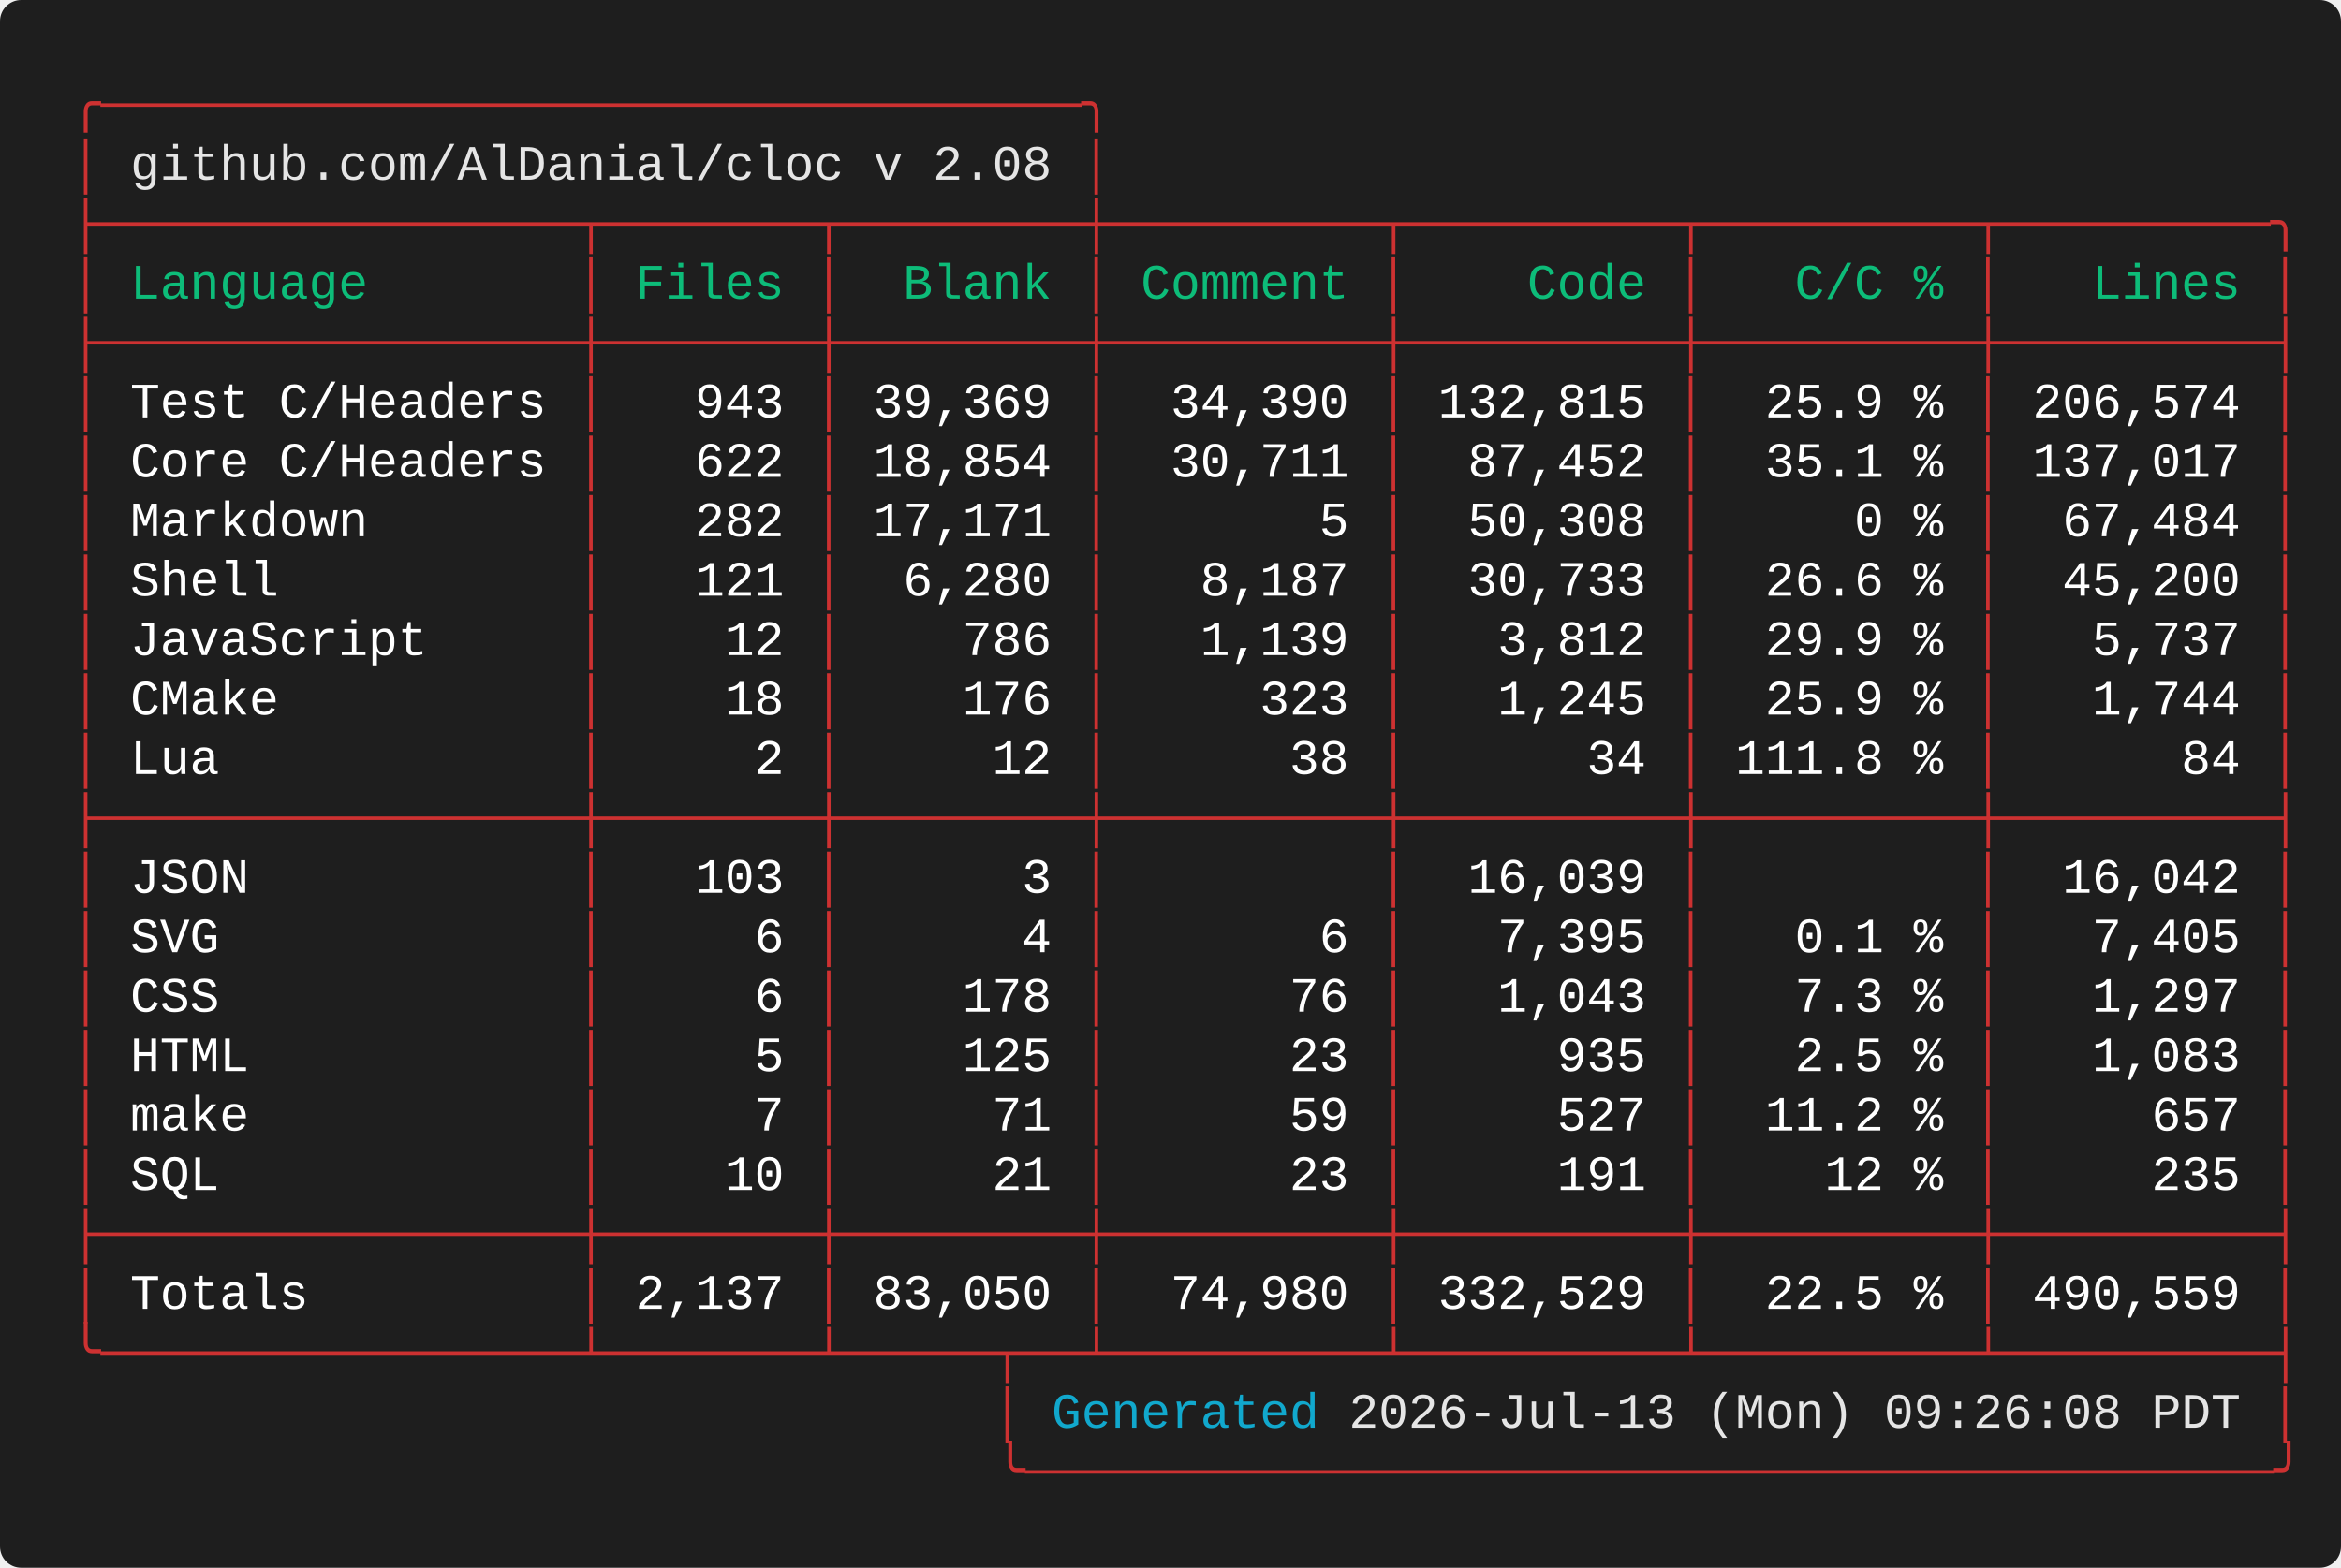
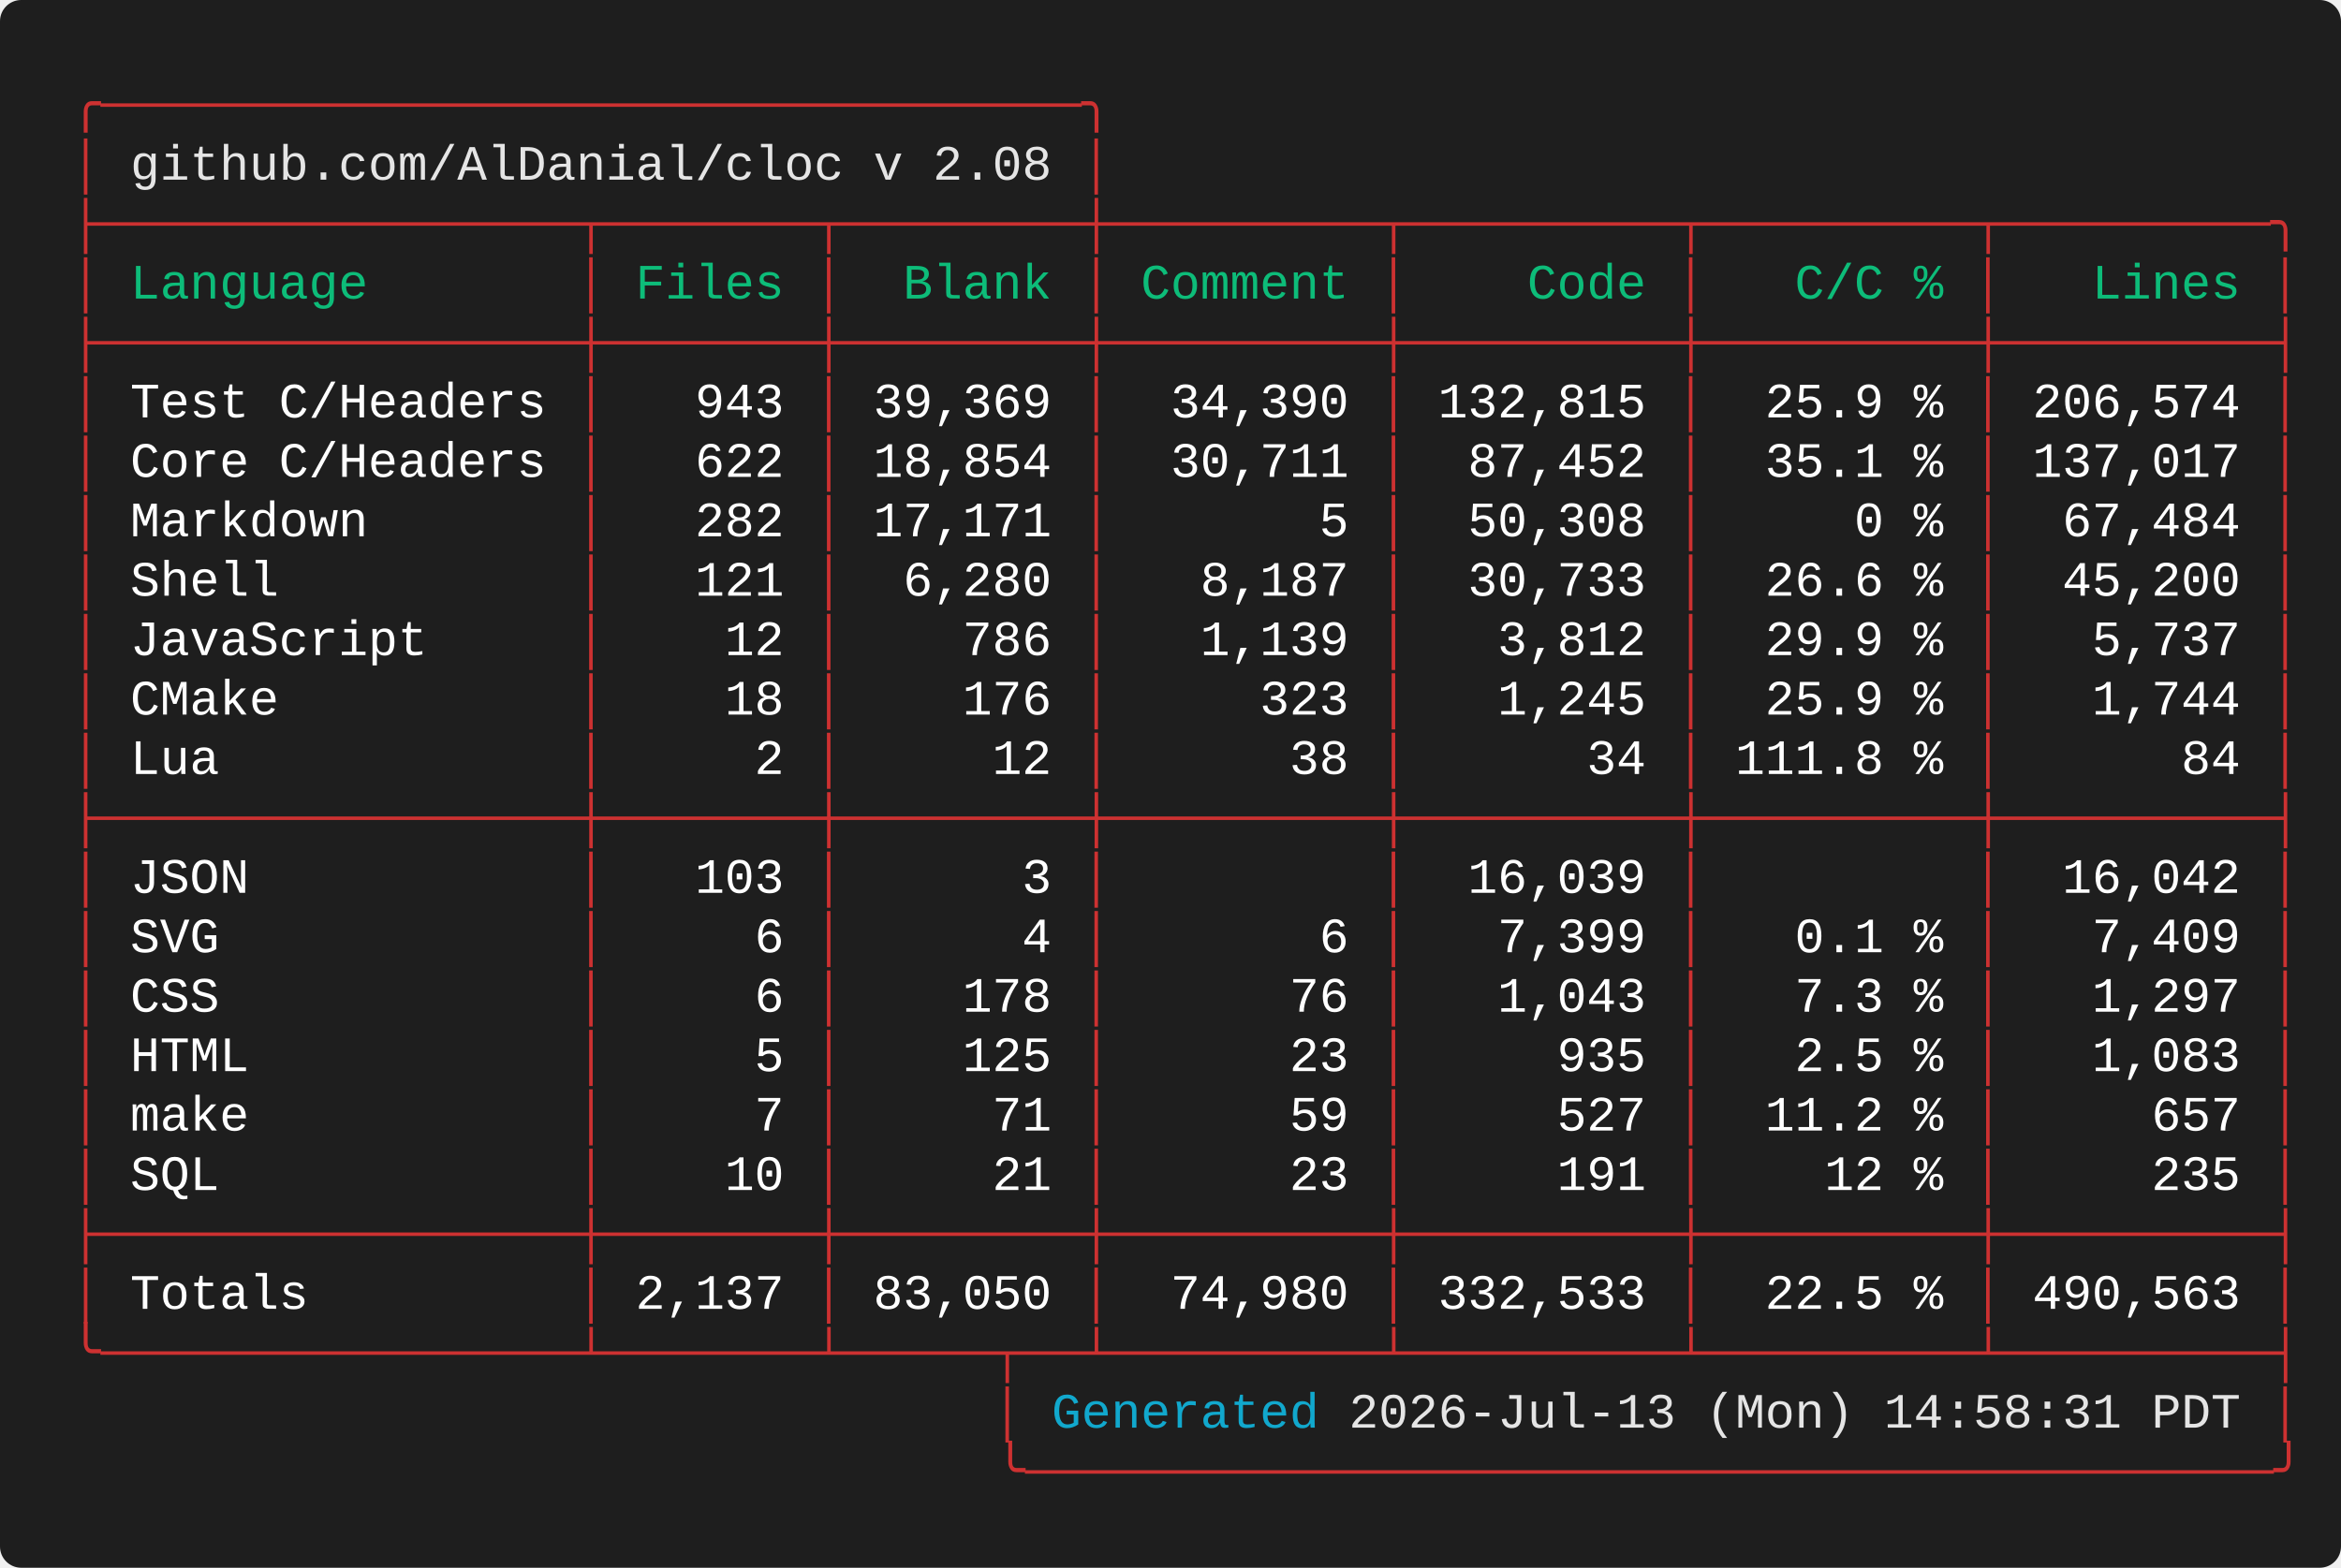
<svg xmlns="http://www.w3.org/2000/svg" width="661.60" height="443.20" viewBox="0 0 661.60 443.20">
  <defs>
    <style type="text/css">.terminal-text { font-family: 'Vanadium Mono Semi-Extended', 'Consolas', 'Monaco', 'Courier New', monospace; }</style>
  </defs>
  <rect width="100%" height="100%" fill="#1e1e1e" rx="6" />
  <text x="20.00" y="34.00" font-size="14" class="terminal-text" xml:space="preserve" textLength="294.00" lengthAdjust="spacingAndGlyphs" fill="#cd3131">╭─────────────────────────────────╮</text>
  <text x="20.00" y="50.80" font-size="14" class="terminal-text" xml:space="preserve" textLength="16.80" lengthAdjust="spacingAndGlyphs" fill="#cd3131">│ </text>
  <text x="36.80" y="50.80" font-size="14" class="terminal-text" xml:space="preserve" textLength="260.40" lengthAdjust="spacingAndGlyphs" fill="#e5e5e5">github.com/AlDanial/cloc v 2.08</text>
  <text x="297.20" y="50.80" font-size="14" class="terminal-text" xml:space="preserve" textLength="8.40" lengthAdjust="spacingAndGlyphs" fill="#ffffff"> </text>
  <text x="305.60" y="50.80" font-size="14" class="terminal-text" xml:space="preserve" textLength="8.40" lengthAdjust="spacingAndGlyphs" fill="#cd3131">│</text>
  <text x="20.00" y="67.60" font-size="14" class="terminal-text" xml:space="preserve" textLength="630.00" lengthAdjust="spacingAndGlyphs" fill="#cd3131">├────────────────┬───────┬────────┼─────────┬─────────┬─────────┬─────────╮</text>
  <text x="20.00" y="84.40" font-size="14" class="terminal-text" xml:space="preserve" textLength="8.40" lengthAdjust="spacingAndGlyphs" fill="#cd3131">│</text>
  <text x="28.40" y="84.40" font-size="14" class="terminal-text" xml:space="preserve" textLength="134.40" lengthAdjust="spacingAndGlyphs" fill="#0dbc79"> Language       </text>
  <text x="162.80" y="84.40" font-size="14" class="terminal-text" xml:space="preserve" textLength="8.40" lengthAdjust="spacingAndGlyphs" fill="#cd3131">│</text>
  <text x="171.20" y="84.40" font-size="14" class="terminal-text" xml:space="preserve" textLength="58.80" lengthAdjust="spacingAndGlyphs" fill="#0dbc79"> Files </text>
  <text x="230.00" y="84.40" font-size="14" class="terminal-text" xml:space="preserve" textLength="8.40" lengthAdjust="spacingAndGlyphs" fill="#cd3131">│</text>
  <text x="238.40" y="84.40" font-size="14" class="terminal-text" xml:space="preserve" textLength="67.20" lengthAdjust="spacingAndGlyphs" fill="#0dbc79">  Blank </text>
  <text x="305.60" y="84.40" font-size="14" class="terminal-text" xml:space="preserve" textLength="8.40" lengthAdjust="spacingAndGlyphs" fill="#cd3131">│</text>
  <text x="314.00" y="84.40" font-size="14" class="terminal-text" xml:space="preserve" textLength="75.60" lengthAdjust="spacingAndGlyphs" fill="#0dbc79"> Comment </text>
  <text x="389.60" y="84.40" font-size="14" class="terminal-text" xml:space="preserve" textLength="8.40" lengthAdjust="spacingAndGlyphs" fill="#cd3131">│</text>
  <text x="398.00" y="84.40" font-size="14" class="terminal-text" xml:space="preserve" textLength="75.60" lengthAdjust="spacingAndGlyphs" fill="#0dbc79">    Code </text>
  <text x="473.60" y="84.40" font-size="14" class="terminal-text" xml:space="preserve" textLength="8.40" lengthAdjust="spacingAndGlyphs" fill="#cd3131">│</text>
  <text x="482.00" y="84.40" font-size="14" class="terminal-text" xml:space="preserve" textLength="75.60" lengthAdjust="spacingAndGlyphs" fill="#0dbc79">   C/C % </text>
  <text x="557.60" y="84.40" font-size="14" class="terminal-text" xml:space="preserve" textLength="8.40" lengthAdjust="spacingAndGlyphs" fill="#cd3131">│</text>
  <text x="566.00" y="84.40" font-size="14" class="terminal-text" xml:space="preserve" textLength="75.60" lengthAdjust="spacingAndGlyphs" fill="#0dbc79">   Lines </text>
  <text x="641.60" y="84.40" font-size="14" class="terminal-text" xml:space="preserve" textLength="8.40" lengthAdjust="spacingAndGlyphs" fill="#cd3131">│</text>
  <text x="20.00" y="101.20" font-size="14" class="terminal-text" xml:space="preserve" textLength="630.00" lengthAdjust="spacingAndGlyphs" fill="#cd3131">├────────────────┼───────┼────────┼─────────┼─────────┼─────────┼─────────┤</text>
  <text x="20.00" y="118.00" font-size="14" class="terminal-text" xml:space="preserve" textLength="8.40" lengthAdjust="spacingAndGlyphs" fill="#cd3131">│</text>
  <text x="28.40" y="118.00" font-size="14" class="terminal-text" xml:space="preserve" textLength="134.40" lengthAdjust="spacingAndGlyphs" fill="#ffffff"> Test C/Headers </text>
  <text x="162.80" y="118.00" font-size="14" class="terminal-text" xml:space="preserve" textLength="8.40" lengthAdjust="spacingAndGlyphs" fill="#cd3131">│</text>
  <text x="171.20" y="118.00" font-size="14" class="terminal-text" xml:space="preserve" textLength="58.80" lengthAdjust="spacingAndGlyphs" fill="#ffffff">   943 </text>
  <text x="230.00" y="118.00" font-size="14" class="terminal-text" xml:space="preserve" textLength="8.40" lengthAdjust="spacingAndGlyphs" fill="#cd3131">│</text>
  <text x="238.40" y="118.00" font-size="14" class="terminal-text" xml:space="preserve" textLength="67.20" lengthAdjust="spacingAndGlyphs" fill="#ffffff"> 39,369 </text>
  <text x="305.60" y="118.00" font-size="14" class="terminal-text" xml:space="preserve" textLength="8.40" lengthAdjust="spacingAndGlyphs" fill="#cd3131">│</text>
  <text x="314.00" y="118.00" font-size="14" class="terminal-text" xml:space="preserve" textLength="75.60" lengthAdjust="spacingAndGlyphs" fill="#ffffff">  34,390 </text>
  <text x="389.60" y="118.00" font-size="14" class="terminal-text" xml:space="preserve" textLength="8.40" lengthAdjust="spacingAndGlyphs" fill="#cd3131">│</text>
  <text x="398.00" y="118.00" font-size="14" class="terminal-text" xml:space="preserve" textLength="75.60" lengthAdjust="spacingAndGlyphs" fill="#ffffff"> 132,815 </text>
  <text x="473.60" y="118.00" font-size="14" class="terminal-text" xml:space="preserve" textLength="8.40" lengthAdjust="spacingAndGlyphs" fill="#cd3131">│</text>
  <text x="482.00" y="118.00" font-size="14" class="terminal-text" xml:space="preserve" textLength="75.60" lengthAdjust="spacingAndGlyphs" fill="#ffffff">  25.9 % </text>
  <text x="557.60" y="118.00" font-size="14" class="terminal-text" xml:space="preserve" textLength="8.40" lengthAdjust="spacingAndGlyphs" fill="#cd3131">│</text>
  <text x="566.00" y="118.00" font-size="14" class="terminal-text" xml:space="preserve" textLength="75.60" lengthAdjust="spacingAndGlyphs" fill="#ffffff"> 206,574 </text>
  <text x="641.60" y="118.00" font-size="14" class="terminal-text" xml:space="preserve" textLength="8.40" lengthAdjust="spacingAndGlyphs" fill="#cd3131">│</text>
  <text x="20.00" y="134.80" font-size="14" class="terminal-text" xml:space="preserve" textLength="8.40" lengthAdjust="spacingAndGlyphs" fill="#cd3131">│</text>
  <text x="28.40" y="134.80" font-size="14" class="terminal-text" xml:space="preserve" textLength="134.40" lengthAdjust="spacingAndGlyphs" fill="#ffffff"> Core C/Headers </text>
  <text x="162.80" y="134.80" font-size="14" class="terminal-text" xml:space="preserve" textLength="8.40" lengthAdjust="spacingAndGlyphs" fill="#cd3131">│</text>
  <text x="171.20" y="134.80" font-size="14" class="terminal-text" xml:space="preserve" textLength="58.80" lengthAdjust="spacingAndGlyphs" fill="#ffffff">   622 </text>
  <text x="230.00" y="134.80" font-size="14" class="terminal-text" xml:space="preserve" textLength="8.40" lengthAdjust="spacingAndGlyphs" fill="#cd3131">│</text>
  <text x="238.40" y="134.80" font-size="14" class="terminal-text" xml:space="preserve" textLength="67.20" lengthAdjust="spacingAndGlyphs" fill="#ffffff"> 18,854 </text>
  <text x="305.60" y="134.80" font-size="14" class="terminal-text" xml:space="preserve" textLength="8.40" lengthAdjust="spacingAndGlyphs" fill="#cd3131">│</text>
  <text x="314.00" y="134.80" font-size="14" class="terminal-text" xml:space="preserve" textLength="75.60" lengthAdjust="spacingAndGlyphs" fill="#ffffff">  30,711 </text>
  <text x="389.60" y="134.80" font-size="14" class="terminal-text" xml:space="preserve" textLength="8.40" lengthAdjust="spacingAndGlyphs" fill="#cd3131">│</text>
  <text x="398.00" y="134.80" font-size="14" class="terminal-text" xml:space="preserve" textLength="75.60" lengthAdjust="spacingAndGlyphs" fill="#ffffff">  87,452 </text>
  <text x="473.60" y="134.80" font-size="14" class="terminal-text" xml:space="preserve" textLength="8.40" lengthAdjust="spacingAndGlyphs" fill="#cd3131">│</text>
  <text x="482.00" y="134.80" font-size="14" class="terminal-text" xml:space="preserve" textLength="75.60" lengthAdjust="spacingAndGlyphs" fill="#ffffff">  35.1 % </text>
  <text x="557.60" y="134.80" font-size="14" class="terminal-text" xml:space="preserve" textLength="8.40" lengthAdjust="spacingAndGlyphs" fill="#cd3131">│</text>
  <text x="566.00" y="134.80" font-size="14" class="terminal-text" xml:space="preserve" textLength="75.60" lengthAdjust="spacingAndGlyphs" fill="#ffffff"> 137,017 </text>
  <text x="641.60" y="134.80" font-size="14" class="terminal-text" xml:space="preserve" textLength="8.40" lengthAdjust="spacingAndGlyphs" fill="#cd3131">│</text>
  <text x="20.00" y="151.60" font-size="14" class="terminal-text" xml:space="preserve" textLength="8.40" lengthAdjust="spacingAndGlyphs" fill="#cd3131">│</text>
  <text x="28.40" y="151.60" font-size="14" class="terminal-text" xml:space="preserve" textLength="134.40" lengthAdjust="spacingAndGlyphs" fill="#ffffff"> Markdown       </text>
  <text x="162.80" y="151.60" font-size="14" class="terminal-text" xml:space="preserve" textLength="8.40" lengthAdjust="spacingAndGlyphs" fill="#cd3131">│</text>
  <text x="171.20" y="151.60" font-size="14" class="terminal-text" xml:space="preserve" textLength="58.80" lengthAdjust="spacingAndGlyphs" fill="#ffffff">   282 </text>
  <text x="230.00" y="151.60" font-size="14" class="terminal-text" xml:space="preserve" textLength="8.40" lengthAdjust="spacingAndGlyphs" fill="#cd3131">│</text>
  <text x="238.40" y="151.60" font-size="14" class="terminal-text" xml:space="preserve" textLength="67.20" lengthAdjust="spacingAndGlyphs" fill="#ffffff"> 17,171 </text>
  <text x="305.60" y="151.60" font-size="14" class="terminal-text" xml:space="preserve" textLength="8.40" lengthAdjust="spacingAndGlyphs" fill="#cd3131">│</text>
  <text x="314.00" y="151.60" font-size="14" class="terminal-text" xml:space="preserve" textLength="75.60" lengthAdjust="spacingAndGlyphs" fill="#ffffff">       5 </text>
  <text x="389.60" y="151.60" font-size="14" class="terminal-text" xml:space="preserve" textLength="8.40" lengthAdjust="spacingAndGlyphs" fill="#cd3131">│</text>
  <text x="398.00" y="151.60" font-size="14" class="terminal-text" xml:space="preserve" textLength="75.60" lengthAdjust="spacingAndGlyphs" fill="#ffffff">  50,308 </text>
  <text x="473.60" y="151.60" font-size="14" class="terminal-text" xml:space="preserve" textLength="8.40" lengthAdjust="spacingAndGlyphs" fill="#cd3131">│</text>
  <text x="482.00" y="151.60" font-size="14" class="terminal-text" xml:space="preserve" textLength="75.60" lengthAdjust="spacingAndGlyphs" fill="#ffffff">     0 % </text>
  <text x="557.60" y="151.60" font-size="14" class="terminal-text" xml:space="preserve" textLength="8.40" lengthAdjust="spacingAndGlyphs" fill="#cd3131">│</text>
  <text x="566.00" y="151.60" font-size="14" class="terminal-text" xml:space="preserve" textLength="75.60" lengthAdjust="spacingAndGlyphs" fill="#ffffff">  67,484 </text>
  <text x="641.60" y="151.60" font-size="14" class="terminal-text" xml:space="preserve" textLength="8.40" lengthAdjust="spacingAndGlyphs" fill="#cd3131">│</text>
  <text x="20.00" y="168.40" font-size="14" class="terminal-text" xml:space="preserve" textLength="8.40" lengthAdjust="spacingAndGlyphs" fill="#cd3131">│</text>
  <text x="28.40" y="168.40" font-size="14" class="terminal-text" xml:space="preserve" textLength="134.40" lengthAdjust="spacingAndGlyphs" fill="#ffffff"> Shell          </text>
  <text x="162.80" y="168.40" font-size="14" class="terminal-text" xml:space="preserve" textLength="8.40" lengthAdjust="spacingAndGlyphs" fill="#cd3131">│</text>
  <text x="171.20" y="168.40" font-size="14" class="terminal-text" xml:space="preserve" textLength="58.80" lengthAdjust="spacingAndGlyphs" fill="#ffffff">   121 </text>
  <text x="230.00" y="168.40" font-size="14" class="terminal-text" xml:space="preserve" textLength="8.40" lengthAdjust="spacingAndGlyphs" fill="#cd3131">│</text>
  <text x="238.40" y="168.40" font-size="14" class="terminal-text" xml:space="preserve" textLength="67.20" lengthAdjust="spacingAndGlyphs" fill="#ffffff">  6,280 </text>
  <text x="305.60" y="168.40" font-size="14" class="terminal-text" xml:space="preserve" textLength="8.40" lengthAdjust="spacingAndGlyphs" fill="#cd3131">│</text>
  <text x="314.00" y="168.40" font-size="14" class="terminal-text" xml:space="preserve" textLength="75.60" lengthAdjust="spacingAndGlyphs" fill="#ffffff">   8,187 </text>
  <text x="389.60" y="168.40" font-size="14" class="terminal-text" xml:space="preserve" textLength="8.40" lengthAdjust="spacingAndGlyphs" fill="#cd3131">│</text>
  <text x="398.00" y="168.40" font-size="14" class="terminal-text" xml:space="preserve" textLength="75.60" lengthAdjust="spacingAndGlyphs" fill="#ffffff">  30,733 </text>
  <text x="473.60" y="168.40" font-size="14" class="terminal-text" xml:space="preserve" textLength="8.40" lengthAdjust="spacingAndGlyphs" fill="#cd3131">│</text>
  <text x="482.00" y="168.40" font-size="14" class="terminal-text" xml:space="preserve" textLength="75.60" lengthAdjust="spacingAndGlyphs" fill="#ffffff">  26.6 % </text>
  <text x="557.60" y="168.40" font-size="14" class="terminal-text" xml:space="preserve" textLength="8.40" lengthAdjust="spacingAndGlyphs" fill="#cd3131">│</text>
  <text x="566.00" y="168.40" font-size="14" class="terminal-text" xml:space="preserve" textLength="75.60" lengthAdjust="spacingAndGlyphs" fill="#ffffff">  45,200 </text>
  <text x="641.60" y="168.40" font-size="14" class="terminal-text" xml:space="preserve" textLength="8.40" lengthAdjust="spacingAndGlyphs" fill="#cd3131">│</text>
  <text x="20.00" y="185.20" font-size="14" class="terminal-text" xml:space="preserve" textLength="8.40" lengthAdjust="spacingAndGlyphs" fill="#cd3131">│</text>
  <text x="28.40" y="185.20" font-size="14" class="terminal-text" xml:space="preserve" textLength="134.40" lengthAdjust="spacingAndGlyphs" fill="#ffffff"> JavaScript     </text>
  <text x="162.80" y="185.20" font-size="14" class="terminal-text" xml:space="preserve" textLength="8.40" lengthAdjust="spacingAndGlyphs" fill="#cd3131">│</text>
  <text x="171.20" y="185.20" font-size="14" class="terminal-text" xml:space="preserve" textLength="58.80" lengthAdjust="spacingAndGlyphs" fill="#ffffff">    12 </text>
  <text x="230.00" y="185.20" font-size="14" class="terminal-text" xml:space="preserve" textLength="8.40" lengthAdjust="spacingAndGlyphs" fill="#cd3131">│</text>
  <text x="238.40" y="185.20" font-size="14" class="terminal-text" xml:space="preserve" textLength="67.20" lengthAdjust="spacingAndGlyphs" fill="#ffffff">    786 </text>
  <text x="305.60" y="185.20" font-size="14" class="terminal-text" xml:space="preserve" textLength="8.40" lengthAdjust="spacingAndGlyphs" fill="#cd3131">│</text>
  <text x="314.00" y="185.20" font-size="14" class="terminal-text" xml:space="preserve" textLength="75.60" lengthAdjust="spacingAndGlyphs" fill="#ffffff">   1,139 </text>
  <text x="389.60" y="185.20" font-size="14" class="terminal-text" xml:space="preserve" textLength="8.40" lengthAdjust="spacingAndGlyphs" fill="#cd3131">│</text>
  <text x="398.00" y="185.20" font-size="14" class="terminal-text" xml:space="preserve" textLength="75.60" lengthAdjust="spacingAndGlyphs" fill="#ffffff">   3,812 </text>
  <text x="473.60" y="185.20" font-size="14" class="terminal-text" xml:space="preserve" textLength="8.40" lengthAdjust="spacingAndGlyphs" fill="#cd3131">│</text>
  <text x="482.00" y="185.20" font-size="14" class="terminal-text" xml:space="preserve" textLength="75.60" lengthAdjust="spacingAndGlyphs" fill="#ffffff">  29.9 % </text>
  <text x="557.60" y="185.20" font-size="14" class="terminal-text" xml:space="preserve" textLength="8.40" lengthAdjust="spacingAndGlyphs" fill="#cd3131">│</text>
  <text x="566.00" y="185.20" font-size="14" class="terminal-text" xml:space="preserve" textLength="75.60" lengthAdjust="spacingAndGlyphs" fill="#ffffff">   5,737 </text>
  <text x="641.60" y="185.20" font-size="14" class="terminal-text" xml:space="preserve" textLength="8.40" lengthAdjust="spacingAndGlyphs" fill="#cd3131">│</text>
  <text x="20.00" y="202.00" font-size="14" class="terminal-text" xml:space="preserve" textLength="8.40" lengthAdjust="spacingAndGlyphs" fill="#cd3131">│</text>
  <text x="28.40" y="202.00" font-size="14" class="terminal-text" xml:space="preserve" textLength="134.40" lengthAdjust="spacingAndGlyphs" fill="#ffffff"> CMake          </text>
  <text x="162.80" y="202.00" font-size="14" class="terminal-text" xml:space="preserve" textLength="8.40" lengthAdjust="spacingAndGlyphs" fill="#cd3131">│</text>
  <text x="171.20" y="202.00" font-size="14" class="terminal-text" xml:space="preserve" textLength="58.80" lengthAdjust="spacingAndGlyphs" fill="#ffffff">    18 </text>
  <text x="230.00" y="202.00" font-size="14" class="terminal-text" xml:space="preserve" textLength="8.40" lengthAdjust="spacingAndGlyphs" fill="#cd3131">│</text>
  <text x="238.40" y="202.00" font-size="14" class="terminal-text" xml:space="preserve" textLength="67.20" lengthAdjust="spacingAndGlyphs" fill="#ffffff">    176 </text>
  <text x="305.60" y="202.00" font-size="14" class="terminal-text" xml:space="preserve" textLength="8.40" lengthAdjust="spacingAndGlyphs" fill="#cd3131">│</text>
  <text x="314.00" y="202.00" font-size="14" class="terminal-text" xml:space="preserve" textLength="75.60" lengthAdjust="spacingAndGlyphs" fill="#ffffff">     323 </text>
  <text x="389.60" y="202.00" font-size="14" class="terminal-text" xml:space="preserve" textLength="8.40" lengthAdjust="spacingAndGlyphs" fill="#cd3131">│</text>
  <text x="398.00" y="202.00" font-size="14" class="terminal-text" xml:space="preserve" textLength="75.60" lengthAdjust="spacingAndGlyphs" fill="#ffffff">   1,245 </text>
  <text x="473.60" y="202.00" font-size="14" class="terminal-text" xml:space="preserve" textLength="8.40" lengthAdjust="spacingAndGlyphs" fill="#cd3131">│</text>
  <text x="482.00" y="202.00" font-size="14" class="terminal-text" xml:space="preserve" textLength="75.60" lengthAdjust="spacingAndGlyphs" fill="#ffffff">  25.9 % </text>
  <text x="557.60" y="202.00" font-size="14" class="terminal-text" xml:space="preserve" textLength="8.40" lengthAdjust="spacingAndGlyphs" fill="#cd3131">│</text>
  <text x="566.00" y="202.00" font-size="14" class="terminal-text" xml:space="preserve" textLength="75.60" lengthAdjust="spacingAndGlyphs" fill="#ffffff">   1,744 </text>
  <text x="641.60" y="202.00" font-size="14" class="terminal-text" xml:space="preserve" textLength="8.40" lengthAdjust="spacingAndGlyphs" fill="#cd3131">│</text>
  <text x="20.00" y="218.80" font-size="14" class="terminal-text" xml:space="preserve" textLength="8.40" lengthAdjust="spacingAndGlyphs" fill="#cd3131">│</text>
  <text x="28.40" y="218.80" font-size="14" class="terminal-text" xml:space="preserve" textLength="134.40" lengthAdjust="spacingAndGlyphs" fill="#ffffff"> Lua            </text>
  <text x="162.80" y="218.80" font-size="14" class="terminal-text" xml:space="preserve" textLength="8.40" lengthAdjust="spacingAndGlyphs" fill="#cd3131">│</text>
  <text x="171.20" y="218.80" font-size="14" class="terminal-text" xml:space="preserve" textLength="58.80" lengthAdjust="spacingAndGlyphs" fill="#ffffff">     2 </text>
  <text x="230.00" y="218.80" font-size="14" class="terminal-text" xml:space="preserve" textLength="8.40" lengthAdjust="spacingAndGlyphs" fill="#cd3131">│</text>
  <text x="238.40" y="218.80" font-size="14" class="terminal-text" xml:space="preserve" textLength="67.20" lengthAdjust="spacingAndGlyphs" fill="#ffffff">     12 </text>
  <text x="305.60" y="218.80" font-size="14" class="terminal-text" xml:space="preserve" textLength="8.40" lengthAdjust="spacingAndGlyphs" fill="#cd3131">│</text>
  <text x="314.00" y="218.80" font-size="14" class="terminal-text" xml:space="preserve" textLength="75.60" lengthAdjust="spacingAndGlyphs" fill="#ffffff">      38 </text>
  <text x="389.60" y="218.80" font-size="14" class="terminal-text" xml:space="preserve" textLength="8.40" lengthAdjust="spacingAndGlyphs" fill="#cd3131">│</text>
  <text x="398.00" y="218.80" font-size="14" class="terminal-text" xml:space="preserve" textLength="75.60" lengthAdjust="spacingAndGlyphs" fill="#ffffff">      34 </text>
  <text x="473.60" y="218.80" font-size="14" class="terminal-text" xml:space="preserve" textLength="8.40" lengthAdjust="spacingAndGlyphs" fill="#cd3131">│</text>
  <text x="482.00" y="218.80" font-size="14" class="terminal-text" xml:space="preserve" textLength="75.60" lengthAdjust="spacingAndGlyphs" fill="#ffffff"> 111.8 % </text>
  <text x="557.60" y="218.80" font-size="14" class="terminal-text" xml:space="preserve" textLength="8.40" lengthAdjust="spacingAndGlyphs" fill="#cd3131">│</text>
  <text x="566.00" y="218.80" font-size="14" class="terminal-text" xml:space="preserve" textLength="75.60" lengthAdjust="spacingAndGlyphs" fill="#ffffff">      84 </text>
  <text x="641.60" y="218.80" font-size="14" class="terminal-text" xml:space="preserve" textLength="8.40" lengthAdjust="spacingAndGlyphs" fill="#cd3131">│</text>
  <text x="20.00" y="235.60" font-size="14" class="terminal-text" xml:space="preserve" textLength="630.00" lengthAdjust="spacingAndGlyphs" fill="#cd3131">├────────────────┼───────┼────────┼─────────┼─────────┼─────────┼─────────┤</text>
  <text x="20.00" y="252.40" font-size="14" class="terminal-text" xml:space="preserve" textLength="8.40" lengthAdjust="spacingAndGlyphs" fill="#cd3131">│</text>
  <text x="28.40" y="252.40" font-size="14" class="terminal-text" xml:space="preserve" textLength="134.40" lengthAdjust="spacingAndGlyphs" fill="#ffffff"> JSON           </text>
  <text x="162.80" y="252.40" font-size="14" class="terminal-text" xml:space="preserve" textLength="8.40" lengthAdjust="spacingAndGlyphs" fill="#cd3131">│</text>
  <text x="171.20" y="252.40" font-size="14" class="terminal-text" xml:space="preserve" textLength="58.80" lengthAdjust="spacingAndGlyphs" fill="#ffffff">   103 </text>
  <text x="230.00" y="252.40" font-size="14" class="terminal-text" xml:space="preserve" textLength="8.40" lengthAdjust="spacingAndGlyphs" fill="#cd3131">│</text>
  <text x="238.40" y="252.40" font-size="14" class="terminal-text" xml:space="preserve" textLength="67.20" lengthAdjust="spacingAndGlyphs" fill="#ffffff">      3 </text>
  <text x="305.60" y="252.40" font-size="14" class="terminal-text" xml:space="preserve" textLength="8.40" lengthAdjust="spacingAndGlyphs" fill="#cd3131">│</text>
  <text x="314.00" y="252.40" font-size="14" class="terminal-text" xml:space="preserve" textLength="75.60" lengthAdjust="spacingAndGlyphs" fill="#ffffff">         </text>
  <text x="389.60" y="252.40" font-size="14" class="terminal-text" xml:space="preserve" textLength="8.40" lengthAdjust="spacingAndGlyphs" fill="#cd3131">│</text>
  <text x="398.00" y="252.40" font-size="14" class="terminal-text" xml:space="preserve" textLength="75.60" lengthAdjust="spacingAndGlyphs" fill="#ffffff">  16,039 </text>
  <text x="473.60" y="252.40" font-size="14" class="terminal-text" xml:space="preserve" textLength="8.40" lengthAdjust="spacingAndGlyphs" fill="#cd3131">│</text>
  <text x="482.00" y="252.40" font-size="14" class="terminal-text" xml:space="preserve" textLength="75.60" lengthAdjust="spacingAndGlyphs" fill="#ffffff">         </text>
  <text x="557.60" y="252.40" font-size="14" class="terminal-text" xml:space="preserve" textLength="8.40" lengthAdjust="spacingAndGlyphs" fill="#cd3131">│</text>
  <text x="566.00" y="252.40" font-size="14" class="terminal-text" xml:space="preserve" textLength="75.60" lengthAdjust="spacingAndGlyphs" fill="#ffffff">  16,042 </text>
  <text x="641.60" y="252.40" font-size="14" class="terminal-text" xml:space="preserve" textLength="8.40" lengthAdjust="spacingAndGlyphs" fill="#cd3131">│</text>
  <text x="20.00" y="269.20" font-size="14" class="terminal-text" xml:space="preserve" textLength="8.40" lengthAdjust="spacingAndGlyphs" fill="#cd3131">│</text>
  <text x="28.40" y="269.20" font-size="14" class="terminal-text" xml:space="preserve" textLength="134.40" lengthAdjust="spacingAndGlyphs" fill="#ffffff"> SVG            </text>
  <text x="162.80" y="269.20" font-size="14" class="terminal-text" xml:space="preserve" textLength="8.40" lengthAdjust="spacingAndGlyphs" fill="#cd3131">│</text>
  <text x="171.20" y="269.20" font-size="14" class="terminal-text" xml:space="preserve" textLength="58.80" lengthAdjust="spacingAndGlyphs" fill="#ffffff">     6 </text>
  <text x="230.00" y="269.20" font-size="14" class="terminal-text" xml:space="preserve" textLength="8.40" lengthAdjust="spacingAndGlyphs" fill="#cd3131">│</text>
  <text x="238.40" y="269.20" font-size="14" class="terminal-text" xml:space="preserve" textLength="67.20" lengthAdjust="spacingAndGlyphs" fill="#ffffff">      4 </text>
  <text x="305.60" y="269.20" font-size="14" class="terminal-text" xml:space="preserve" textLength="8.40" lengthAdjust="spacingAndGlyphs" fill="#cd3131">│</text>
  <text x="314.00" y="269.20" font-size="14" class="terminal-text" xml:space="preserve" textLength="75.60" lengthAdjust="spacingAndGlyphs" fill="#ffffff">       6 </text>
  <text x="389.60" y="269.20" font-size="14" class="terminal-text" xml:space="preserve" textLength="8.40" lengthAdjust="spacingAndGlyphs" fill="#cd3131">│</text>
-   <text x="398.00" y="269.20" font-size="14" class="terminal-text" xml:space="preserve" textLength="75.60" lengthAdjust="spacingAndGlyphs" fill="#ffffff">   7,395 </text>
+   <text x="398.00" y="269.20" font-size="14" class="terminal-text" xml:space="preserve" textLength="75.60" lengthAdjust="spacingAndGlyphs" fill="#ffffff">   7,399 </text>
  <text x="473.60" y="269.20" font-size="14" class="terminal-text" xml:space="preserve" textLength="8.40" lengthAdjust="spacingAndGlyphs" fill="#cd3131">│</text>
  <text x="482.00" y="269.20" font-size="14" class="terminal-text" xml:space="preserve" textLength="75.60" lengthAdjust="spacingAndGlyphs" fill="#ffffff">   0.1 % </text>
  <text x="557.60" y="269.20" font-size="14" class="terminal-text" xml:space="preserve" textLength="8.40" lengthAdjust="spacingAndGlyphs" fill="#cd3131">│</text>
-   <text x="566.00" y="269.20" font-size="14" class="terminal-text" xml:space="preserve" textLength="75.60" lengthAdjust="spacingAndGlyphs" fill="#ffffff">   7,405 </text>
+   <text x="566.00" y="269.20" font-size="14" class="terminal-text" xml:space="preserve" textLength="75.60" lengthAdjust="spacingAndGlyphs" fill="#ffffff">   7,409 </text>
  <text x="641.60" y="269.20" font-size="14" class="terminal-text" xml:space="preserve" textLength="8.40" lengthAdjust="spacingAndGlyphs" fill="#cd3131">│</text>
  <text x="20.00" y="286.00" font-size="14" class="terminal-text" xml:space="preserve" textLength="8.40" lengthAdjust="spacingAndGlyphs" fill="#cd3131">│</text>
  <text x="28.40" y="286.00" font-size="14" class="terminal-text" xml:space="preserve" textLength="134.40" lengthAdjust="spacingAndGlyphs" fill="#ffffff"> CSS            </text>
  <text x="162.80" y="286.00" font-size="14" class="terminal-text" xml:space="preserve" textLength="8.40" lengthAdjust="spacingAndGlyphs" fill="#cd3131">│</text>
  <text x="171.20" y="286.00" font-size="14" class="terminal-text" xml:space="preserve" textLength="58.80" lengthAdjust="spacingAndGlyphs" fill="#ffffff">     6 </text>
  <text x="230.00" y="286.00" font-size="14" class="terminal-text" xml:space="preserve" textLength="8.40" lengthAdjust="spacingAndGlyphs" fill="#cd3131">│</text>
  <text x="238.40" y="286.00" font-size="14" class="terminal-text" xml:space="preserve" textLength="67.20" lengthAdjust="spacingAndGlyphs" fill="#ffffff">    178 </text>
  <text x="305.60" y="286.00" font-size="14" class="terminal-text" xml:space="preserve" textLength="8.40" lengthAdjust="spacingAndGlyphs" fill="#cd3131">│</text>
  <text x="314.00" y="286.00" font-size="14" class="terminal-text" xml:space="preserve" textLength="75.60" lengthAdjust="spacingAndGlyphs" fill="#ffffff">      76 </text>
  <text x="389.60" y="286.00" font-size="14" class="terminal-text" xml:space="preserve" textLength="8.40" lengthAdjust="spacingAndGlyphs" fill="#cd3131">│</text>
  <text x="398.00" y="286.00" font-size="14" class="terminal-text" xml:space="preserve" textLength="75.60" lengthAdjust="spacingAndGlyphs" fill="#ffffff">   1,043 </text>
  <text x="473.60" y="286.00" font-size="14" class="terminal-text" xml:space="preserve" textLength="8.40" lengthAdjust="spacingAndGlyphs" fill="#cd3131">│</text>
  <text x="482.00" y="286.00" font-size="14" class="terminal-text" xml:space="preserve" textLength="75.60" lengthAdjust="spacingAndGlyphs" fill="#ffffff">   7.3 % </text>
  <text x="557.60" y="286.00" font-size="14" class="terminal-text" xml:space="preserve" textLength="8.40" lengthAdjust="spacingAndGlyphs" fill="#cd3131">│</text>
  <text x="566.00" y="286.00" font-size="14" class="terminal-text" xml:space="preserve" textLength="75.60" lengthAdjust="spacingAndGlyphs" fill="#ffffff">   1,297 </text>
  <text x="641.60" y="286.00" font-size="14" class="terminal-text" xml:space="preserve" textLength="8.40" lengthAdjust="spacingAndGlyphs" fill="#cd3131">│</text>
  <text x="20.00" y="302.80" font-size="14" class="terminal-text" xml:space="preserve" textLength="8.40" lengthAdjust="spacingAndGlyphs" fill="#cd3131">│</text>
  <text x="28.40" y="302.80" font-size="14" class="terminal-text" xml:space="preserve" textLength="134.40" lengthAdjust="spacingAndGlyphs" fill="#ffffff"> HTML           </text>
  <text x="162.80" y="302.80" font-size="14" class="terminal-text" xml:space="preserve" textLength="8.40" lengthAdjust="spacingAndGlyphs" fill="#cd3131">│</text>
  <text x="171.20" y="302.80" font-size="14" class="terminal-text" xml:space="preserve" textLength="58.80" lengthAdjust="spacingAndGlyphs" fill="#ffffff">     5 </text>
  <text x="230.00" y="302.80" font-size="14" class="terminal-text" xml:space="preserve" textLength="8.40" lengthAdjust="spacingAndGlyphs" fill="#cd3131">│</text>
  <text x="238.40" y="302.80" font-size="14" class="terminal-text" xml:space="preserve" textLength="67.20" lengthAdjust="spacingAndGlyphs" fill="#ffffff">    125 </text>
  <text x="305.60" y="302.80" font-size="14" class="terminal-text" xml:space="preserve" textLength="8.40" lengthAdjust="spacingAndGlyphs" fill="#cd3131">│</text>
  <text x="314.00" y="302.80" font-size="14" class="terminal-text" xml:space="preserve" textLength="75.60" lengthAdjust="spacingAndGlyphs" fill="#ffffff">      23 </text>
  <text x="389.60" y="302.80" font-size="14" class="terminal-text" xml:space="preserve" textLength="8.40" lengthAdjust="spacingAndGlyphs" fill="#cd3131">│</text>
  <text x="398.00" y="302.80" font-size="14" class="terminal-text" xml:space="preserve" textLength="75.60" lengthAdjust="spacingAndGlyphs" fill="#ffffff">     935 </text>
  <text x="473.60" y="302.80" font-size="14" class="terminal-text" xml:space="preserve" textLength="8.40" lengthAdjust="spacingAndGlyphs" fill="#cd3131">│</text>
  <text x="482.00" y="302.80" font-size="14" class="terminal-text" xml:space="preserve" textLength="75.60" lengthAdjust="spacingAndGlyphs" fill="#ffffff">   2.5 % </text>
  <text x="557.60" y="302.80" font-size="14" class="terminal-text" xml:space="preserve" textLength="8.40" lengthAdjust="spacingAndGlyphs" fill="#cd3131">│</text>
  <text x="566.00" y="302.80" font-size="14" class="terminal-text" xml:space="preserve" textLength="75.60" lengthAdjust="spacingAndGlyphs" fill="#ffffff">   1,083 </text>
  <text x="641.60" y="302.80" font-size="14" class="terminal-text" xml:space="preserve" textLength="8.40" lengthAdjust="spacingAndGlyphs" fill="#cd3131">│</text>
  <text x="20.00" y="319.60" font-size="14" class="terminal-text" xml:space="preserve" textLength="8.40" lengthAdjust="spacingAndGlyphs" fill="#cd3131">│</text>
  <text x="28.40" y="319.60" font-size="14" class="terminal-text" xml:space="preserve" textLength="134.40" lengthAdjust="spacingAndGlyphs" fill="#ffffff"> make           </text>
  <text x="162.80" y="319.60" font-size="14" class="terminal-text" xml:space="preserve" textLength="8.40" lengthAdjust="spacingAndGlyphs" fill="#cd3131">│</text>
  <text x="171.20" y="319.60" font-size="14" class="terminal-text" xml:space="preserve" textLength="58.80" lengthAdjust="spacingAndGlyphs" fill="#ffffff">     7 </text>
  <text x="230.00" y="319.60" font-size="14" class="terminal-text" xml:space="preserve" textLength="8.40" lengthAdjust="spacingAndGlyphs" fill="#cd3131">│</text>
  <text x="238.40" y="319.60" font-size="14" class="terminal-text" xml:space="preserve" textLength="67.20" lengthAdjust="spacingAndGlyphs" fill="#ffffff">     71 </text>
  <text x="305.60" y="319.60" font-size="14" class="terminal-text" xml:space="preserve" textLength="8.40" lengthAdjust="spacingAndGlyphs" fill="#cd3131">│</text>
  <text x="314.00" y="319.60" font-size="14" class="terminal-text" xml:space="preserve" textLength="75.60" lengthAdjust="spacingAndGlyphs" fill="#ffffff">      59 </text>
  <text x="389.60" y="319.60" font-size="14" class="terminal-text" xml:space="preserve" textLength="8.40" lengthAdjust="spacingAndGlyphs" fill="#cd3131">│</text>
  <text x="398.00" y="319.60" font-size="14" class="terminal-text" xml:space="preserve" textLength="75.60" lengthAdjust="spacingAndGlyphs" fill="#ffffff">     527 </text>
  <text x="473.60" y="319.60" font-size="14" class="terminal-text" xml:space="preserve" textLength="8.40" lengthAdjust="spacingAndGlyphs" fill="#cd3131">│</text>
  <text x="482.00" y="319.60" font-size="14" class="terminal-text" xml:space="preserve" textLength="75.60" lengthAdjust="spacingAndGlyphs" fill="#ffffff">  11.2 % </text>
  <text x="557.60" y="319.60" font-size="14" class="terminal-text" xml:space="preserve" textLength="8.40" lengthAdjust="spacingAndGlyphs" fill="#cd3131">│</text>
  <text x="566.00" y="319.60" font-size="14" class="terminal-text" xml:space="preserve" textLength="75.60" lengthAdjust="spacingAndGlyphs" fill="#ffffff">     657 </text>
  <text x="641.60" y="319.60" font-size="14" class="terminal-text" xml:space="preserve" textLength="8.40" lengthAdjust="spacingAndGlyphs" fill="#cd3131">│</text>
  <text x="20.00" y="336.40" font-size="14" class="terminal-text" xml:space="preserve" textLength="8.40" lengthAdjust="spacingAndGlyphs" fill="#cd3131">│</text>
  <text x="28.40" y="336.40" font-size="14" class="terminal-text" xml:space="preserve" textLength="134.40" lengthAdjust="spacingAndGlyphs" fill="#ffffff"> SQL            </text>
  <text x="162.80" y="336.40" font-size="14" class="terminal-text" xml:space="preserve" textLength="8.40" lengthAdjust="spacingAndGlyphs" fill="#cd3131">│</text>
  <text x="171.20" y="336.40" font-size="14" class="terminal-text" xml:space="preserve" textLength="58.80" lengthAdjust="spacingAndGlyphs" fill="#ffffff">    10 </text>
  <text x="230.00" y="336.40" font-size="14" class="terminal-text" xml:space="preserve" textLength="8.40" lengthAdjust="spacingAndGlyphs" fill="#cd3131">│</text>
  <text x="238.40" y="336.40" font-size="14" class="terminal-text" xml:space="preserve" textLength="67.20" lengthAdjust="spacingAndGlyphs" fill="#ffffff">     21 </text>
  <text x="305.60" y="336.40" font-size="14" class="terminal-text" xml:space="preserve" textLength="8.40" lengthAdjust="spacingAndGlyphs" fill="#cd3131">│</text>
  <text x="314.00" y="336.40" font-size="14" class="terminal-text" xml:space="preserve" textLength="75.60" lengthAdjust="spacingAndGlyphs" fill="#ffffff">      23 </text>
  <text x="389.60" y="336.40" font-size="14" class="terminal-text" xml:space="preserve" textLength="8.40" lengthAdjust="spacingAndGlyphs" fill="#cd3131">│</text>
  <text x="398.00" y="336.40" font-size="14" class="terminal-text" xml:space="preserve" textLength="75.60" lengthAdjust="spacingAndGlyphs" fill="#ffffff">     191 </text>
  <text x="473.60" y="336.40" font-size="14" class="terminal-text" xml:space="preserve" textLength="8.40" lengthAdjust="spacingAndGlyphs" fill="#cd3131">│</text>
  <text x="482.00" y="336.40" font-size="14" class="terminal-text" xml:space="preserve" textLength="75.60" lengthAdjust="spacingAndGlyphs" fill="#ffffff">    12 % </text>
  <text x="557.60" y="336.40" font-size="14" class="terminal-text" xml:space="preserve" textLength="8.40" lengthAdjust="spacingAndGlyphs" fill="#cd3131">│</text>
  <text x="566.00" y="336.40" font-size="14" class="terminal-text" xml:space="preserve" textLength="75.60" lengthAdjust="spacingAndGlyphs" fill="#ffffff">     235 </text>
  <text x="641.60" y="336.40" font-size="14" class="terminal-text" xml:space="preserve" textLength="8.40" lengthAdjust="spacingAndGlyphs" fill="#cd3131">│</text>
  <text x="20.00" y="353.20" font-size="14" class="terminal-text" xml:space="preserve" textLength="630.00" lengthAdjust="spacingAndGlyphs" fill="#cd3131">├────────────────┼───────┼────────┼─────────┼─────────┼─────────┼─────────┤</text>
  <text x="20.00" y="370.00" font-size="14" class="terminal-text" xml:space="preserve" textLength="8.40" lengthAdjust="spacingAndGlyphs" fill="#cd3131">│</text>
  <text x="28.40" y="370.00" font-size="14" class="terminal-text" xml:space="preserve" textLength="134.40" lengthAdjust="spacingAndGlyphs" fill="#ffffff"> Totals         </text>
  <text x="162.80" y="370.00" font-size="14" class="terminal-text" xml:space="preserve" textLength="8.40" lengthAdjust="spacingAndGlyphs" fill="#cd3131">│</text>
  <text x="171.20" y="370.00" font-size="14" class="terminal-text" xml:space="preserve" textLength="58.80" lengthAdjust="spacingAndGlyphs" fill="#ffffff"> 2,137 </text>
  <text x="230.00" y="370.00" font-size="14" class="terminal-text" xml:space="preserve" textLength="8.40" lengthAdjust="spacingAndGlyphs" fill="#cd3131">│</text>
  <text x="238.40" y="370.00" font-size="14" class="terminal-text" xml:space="preserve" textLength="67.20" lengthAdjust="spacingAndGlyphs" fill="#ffffff"> 83,050 </text>
  <text x="305.60" y="370.00" font-size="14" class="terminal-text" xml:space="preserve" textLength="8.40" lengthAdjust="spacingAndGlyphs" fill="#cd3131">│</text>
  <text x="314.00" y="370.00" font-size="14" class="terminal-text" xml:space="preserve" textLength="75.60" lengthAdjust="spacingAndGlyphs" fill="#ffffff">  74,980 </text>
  <text x="389.60" y="370.00" font-size="14" class="terminal-text" xml:space="preserve" textLength="8.40" lengthAdjust="spacingAndGlyphs" fill="#cd3131">│</text>
-   <text x="398.00" y="370.00" font-size="14" class="terminal-text" xml:space="preserve" textLength="75.60" lengthAdjust="spacingAndGlyphs" fill="#ffffff"> 332,529 </text>
+   <text x="398.00" y="370.00" font-size="14" class="terminal-text" xml:space="preserve" textLength="75.60" lengthAdjust="spacingAndGlyphs" fill="#ffffff"> 332,533 </text>
  <text x="473.60" y="370.00" font-size="14" class="terminal-text" xml:space="preserve" textLength="8.40" lengthAdjust="spacingAndGlyphs" fill="#cd3131">│</text>
  <text x="482.00" y="370.00" font-size="14" class="terminal-text" xml:space="preserve" textLength="75.60" lengthAdjust="spacingAndGlyphs" fill="#ffffff">  22.5 % </text>
  <text x="557.60" y="370.00" font-size="14" class="terminal-text" xml:space="preserve" textLength="8.40" lengthAdjust="spacingAndGlyphs" fill="#cd3131">│</text>
-   <text x="566.00" y="370.00" font-size="14" class="terminal-text" xml:space="preserve" textLength="75.60" lengthAdjust="spacingAndGlyphs" fill="#ffffff"> 490,559 </text>
+   <text x="566.00" y="370.00" font-size="14" class="terminal-text" xml:space="preserve" textLength="75.60" lengthAdjust="spacingAndGlyphs" fill="#ffffff"> 490,563 </text>
  <text x="641.60" y="370.00" font-size="14" class="terminal-text" xml:space="preserve" textLength="8.40" lengthAdjust="spacingAndGlyphs" fill="#cd3131">│</text>
  <text x="20.00" y="386.80" font-size="14" class="terminal-text" xml:space="preserve" textLength="630.00" lengthAdjust="spacingAndGlyphs" fill="#cd3131">╰────────────────┴───────┴─────┬──┴─────────┴─────────┴─────────┴─────────┤</text>
  <text x="20.00" y="403.60" font-size="14" class="terminal-text" xml:space="preserve" textLength="277.20" lengthAdjust="spacingAndGlyphs" fill="#cd3131">                               │ </text>
  <text x="297.20" y="403.60" font-size="14" class="terminal-text" xml:space="preserve" textLength="75.60" lengthAdjust="spacingAndGlyphs" fill="#11a8cd">Generated</text>
-   <text x="372.80" y="403.60" font-size="14" class="terminal-text" xml:space="preserve" textLength="260.40" lengthAdjust="spacingAndGlyphs" fill="#e5e5e5"> 2026-Jul-13 (Mon) 09:26:08 PDT</text>
+   <text x="372.80" y="403.60" font-size="14" class="terminal-text" xml:space="preserve" textLength="260.40" lengthAdjust="spacingAndGlyphs" fill="#e5e5e5"> 2026-Jul-13 (Mon) 14:58:31 PDT</text>
  <text x="633.20" y="403.60" font-size="14" class="terminal-text" xml:space="preserve" textLength="8.40" lengthAdjust="spacingAndGlyphs" fill="#ffffff"> </text>
  <text x="641.60" y="403.60" font-size="14" class="terminal-text" xml:space="preserve" textLength="8.40" lengthAdjust="spacingAndGlyphs" fill="#cd3131">│</text>
  <text x="20.00" y="420.40" font-size="14" class="terminal-text" xml:space="preserve" textLength="630.00" lengthAdjust="spacingAndGlyphs" fill="#cd3131">                               ╰──────────────────────────────────────────╯</text>
</svg>
